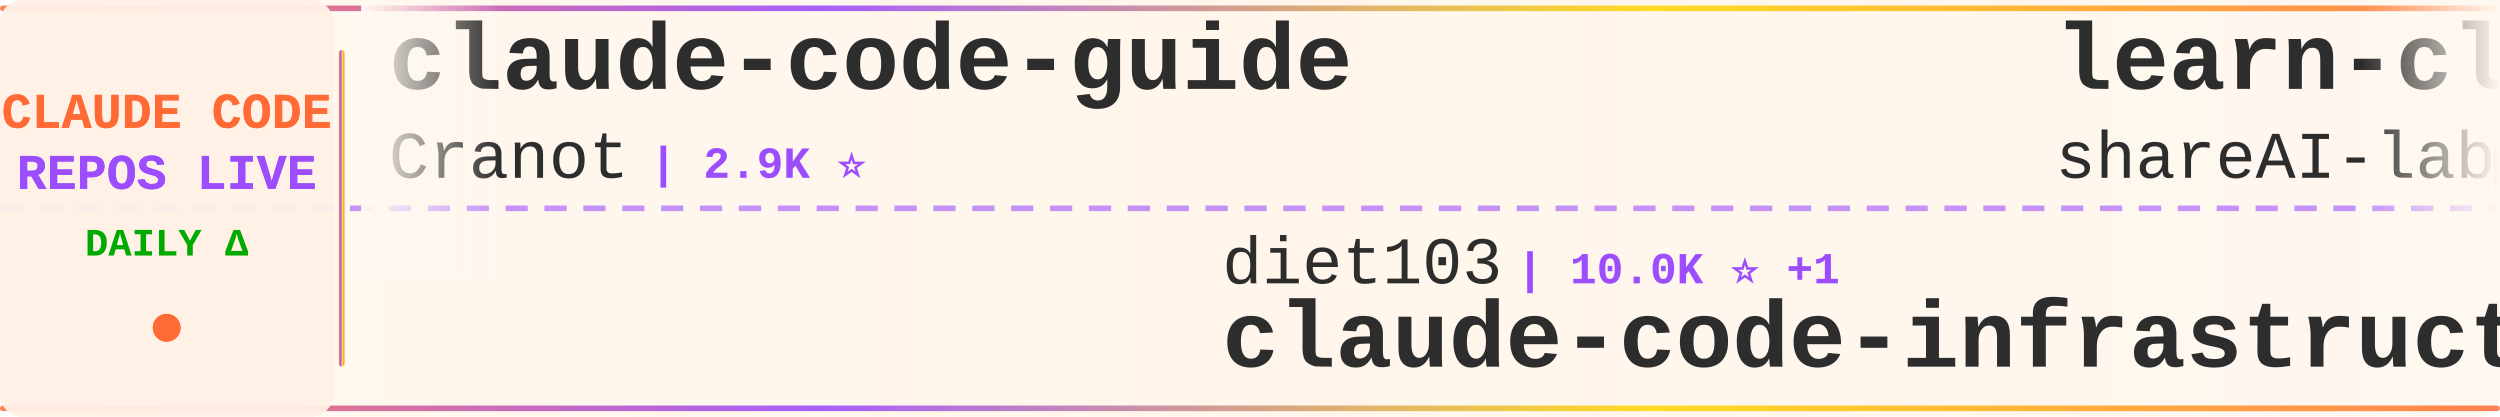
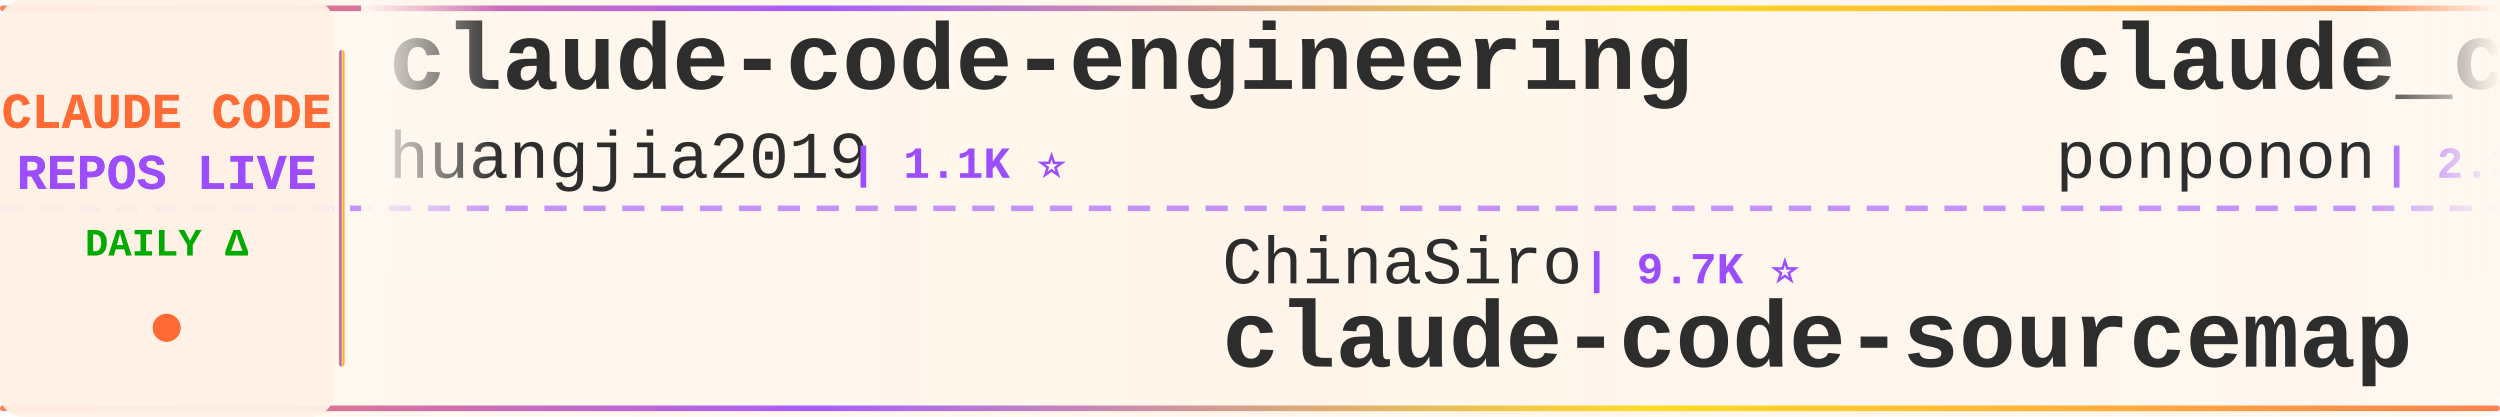
<svg xmlns="http://www.w3.org/2000/svg" width="900" height="150">
  <defs>
    <linearGradient id="tickerBg" x1="0%" y1="0%" x2="100%" y2="0%">
      <stop offset="0%" style="stop-color:#fff8f0;stop-opacity:0.98" />
      <stop offset="50%" style="stop-color:#fff5eb;stop-opacity:1" />
      <stop offset="100%" style="stop-color:#fff8f0;stop-opacity:0.98" />
    </linearGradient>
    <linearGradient id="borderGrad" x1="0%" y1="0%" x2="100%" y2="0%">
      <stop offset="0%" style="stop-color:#FF6B35;stop-opacity:0.85">
        <animate attributeName="stop-opacity" values="0.85;1;0.85" dur="2s" repeatCount="indefinite" />
      </stop>
      <stop offset="33%" style="stop-color:#9C4EFF;stop-opacity:0.9">
        <animate attributeName="stop-opacity" values="0.9;1;0.9" dur="2.2s" repeatCount="indefinite" />
      </stop>
      <stop offset="66%" style="stop-color:#FFD700;stop-opacity:0.85">
        <animate attributeName="stop-opacity" values="0.85;1;0.85" dur="1.8s" repeatCount="indefinite" />
      </stop>
      <stop offset="100%" style="stop-color:#FF6B35;stop-opacity:0.85">
        <animate attributeName="stop-opacity" values="0.85;1;0.85" dur="2s" repeatCount="indefinite" />
      </stop>
    </linearGradient>
    <filter id="textGlow">
      <feGaussianBlur stdDeviation="0.15" result="coloredBlur" />
      <feMerge>
        <feMergeNode in="coloredBlur" />
        <feMergeNode in="SourceGraphic" />
      </feMerge>
    </filter>
    <filter id="metricGlow">
      <feGaussianBlur stdDeviation="0.2" result="coloredBlur" />
      <feMerge>
        <feMergeNode in="coloredBlur" />
        <feMergeNode in="SourceGraphic" />
      </feMerge>
    </filter>
    <linearGradient id="leftFade" x1="0%" y1="0%" x2="100%" y2="0%">
      <stop offset="0%" style="stop-color:#fff8f0;stop-opacity:1" />
      <stop offset="100%" style="stop-color:#fff8f0;stop-opacity:0" />
    </linearGradient>
    <linearGradient id="rightFade" x1="0%" y1="0%" x2="100%" y2="0%">
      <stop offset="0%" style="stop-color:#fff8f0;stop-opacity:0" />
      <stop offset="100%" style="stop-color:#fff8f0;stop-opacity:1" />
    </linearGradient>
  </defs>
  <rect width="900" height="150" fill="url(#tickerBg)" rx="8" />
  <rect x="0" y="2" width="900" height="2" fill="url(#borderGrad)" rx="1" />
  <rect x="0" y="146" width="900" height="2" fill="url(#borderGrad)" rx="1" />
  <line x1="0" y1="75" x2="900" y2="75" stroke="#9C4EFF" stroke-width="2" stroke-dasharray="8 6" opacity="0.6" />
  <rect x="0" y="0" width="120" height="150" fill="#fff0e6" opacity="0.95" rx="8" />
  <text x="60" y="46" font-family="'Courier New', monospace" font-size="18" font-weight="bold" fill="#FF6B35" text-anchor="middle" filter="url(#textGlow)">
    CLAUDE CODE
  </text>
  <text x="60" y="68" font-family="'Courier New', monospace" font-size="18" font-weight="bold" fill="#9C4EFF" text-anchor="middle" filter="url(#textGlow)">
    REPOS LIVE
  </text>
  <text x="60" y="92" font-family="'Courier New', monospace" font-size="14" font-weight="bold" fill="#00aa00" text-anchor="middle">
    DAILY Δ
  </text>
  <circle cx="60" cy="118" r="5" fill="#FF6B35" filter="url(#metricGlow)">
    <animate attributeName="r" values="4;6;4" dur="1.5s" repeatCount="indefinite" />
    <animate attributeName="opacity" values="0.6;1;0.6" dur="1.5s" repeatCount="indefinite" />
  </circle>
  <rect x="122" y="18" width="2" height="114" fill="url(#borderGrad)" rx="1" />
  <clipPath id="tickerClip">
    <rect x="130" y="0" width="770" height="150" />
  </clipPath>
  <g clip-path="url(#tickerClip)">
    <g id="tickerItems">
      <animateTransform attributeName="transform" attributeType="XML" type="translate" from="0 0" to="-3000 0" dur="54s" repeatCount="indefinite" />
      <g transform="translate(0, 0)">
-         <text x="140" y="32" font-family="'Courier New', monospace" font-size="34" font-weight="bold" fill="#2d2d2d">claude-code-guide</text>
-         <text x="140" y="64" font-family="'Courier New', monospace" font-size="24" font-weight="normal" fill="#2d2d2d" opacity="1.0">Cranot</text>
-         <text x="234" y="64" font-family="'Courier New', monospace" font-size="16" font-weight="bold" fill="#9C4EFF"> | 2.9K ⭐</text>
+         <text x="140" y="32" font-family="'Courier New', monospace" font-size="34" font-weight="bold" fill="#2d2d2d">claude-code-engineering</text>
+         <text x="140" y="64" font-family="'Courier New', monospace" font-size="24" font-weight="normal" fill="#2d2d2d" opacity="1.0">huangjia2019</text>
+         <text x="306" y="64" font-family="'Courier New', monospace" font-size="16" font-weight="bold" fill="#9C4EFF"> | 1.1K ⭐</text>
      </g>
      <g transform="translate(300, 0)">
-         <text x="140" y="102" font-family="'Courier New', monospace" font-size="24" font-weight="normal" fill="#2d2d2d" opacity="1.0">diet103</text>
-         <text x="246" y="102" font-family="'Courier New', monospace" font-size="16" font-weight="bold" fill="#9C4EFF"> | 10.0K ⭐ +1</text>
-         <text x="140" y="132" font-family="'Courier New', monospace" font-size="34" font-weight="bold" fill="#2d2d2d">claude-code-infrastructu...</text>
+         <text x="140" y="102" font-family="'Courier New', monospace" font-size="24" font-weight="normal" fill="#2d2d2d" opacity="1.0">ChinaSiro</text>
+         <text x="270" y="102" font-family="'Courier New', monospace" font-size="16" font-weight="bold" fill="#9C4EFF"> | 9.7K ⭐</text>
+         <text x="140" y="132" font-family="'Courier New', monospace" font-size="34" font-weight="bold" fill="#2d2d2d">claude-code-sourcemap</text>
      </g>
      <g transform="translate(600, 0)">
-         <text x="140" y="32" font-family="'Courier New', monospace" font-size="34" font-weight="bold" fill="#2d2d2d">learn-claude-code</text>
-         <text x="140" y="64" font-family="'Courier New', monospace" font-size="24" font-weight="normal" fill="#2d2d2d" opacity="1.0">shareAI-lab</text>
-         <text x="294" y="64" font-family="'Courier New', monospace" font-size="16" font-weight="bold" fill="#9C4EFF"> | 78.0K ⭐ +10</text>
+         <text x="140" y="32" font-family="'Courier New', monospace" font-size="34" font-weight="bold" fill="#2d2d2d">claude_code_src</text>
+         <text x="140" y="64" font-family="'Courier New', monospace" font-size="24" font-weight="normal" fill="#2d2d2d" opacity="1.0">ponponon</text>
+         <text x="258" y="64" font-family="'Courier New', monospace" font-size="16" font-weight="bold" fill="#9C4EFF"> | 2.3K ⭐ +1</text>
      </g>
      <g transform="translate(900, 0)">
-         <text x="140" y="102" font-family="'Courier New', monospace" font-size="24" font-weight="normal" fill="#2d2d2d" opacity="1.0">wanshuiyin</text>
-         <text x="282" y="102" font-family="'Courier New', monospace" font-size="16" font-weight="bold" fill="#9C4EFF"> | 17.0K ⭐ +6</text>
-         <text x="140" y="132" font-family="'Courier New', monospace" font-size="34" font-weight="bold" fill="#2d2d2d">Auto-claude-code-researc...</text>
+         <text x="140" y="102" font-family="'Courier New', monospace" font-size="24" font-weight="normal" fill="#2d2d2d" opacity="1.0">OrcaWhisper</text>
+         <text x="294" y="102" font-family="'Courier New', monospace" font-size="16" font-weight="bold" fill="#9C4EFF"> | 102 ⭐</text>
+         <text x="140" y="132" font-family="'Courier New', monospace" font-size="34" font-weight="bold" fill="#2d2d2d">Claude-Code</text>
      </g>
      <g transform="translate(1200, 0)">
-         <text x="140" y="32" font-family="'Courier New', monospace" font-size="34" font-weight="bold" fill="#2d2d2d">Claude-Code-Usage-Monito...</text>
-         <text x="140" y="64" font-family="'Courier New', monospace" font-size="24" font-weight="normal" fill="#2d2d2d" opacity="1.0">Maciek-roboblog</text>
-         <text x="342" y="64" font-family="'Courier New', monospace" font-size="16" font-weight="bold" fill="#9C4EFF"> | 8.7K ⭐ +2</text>
+         <text x="140" y="32" font-family="'Courier New', monospace" font-size="34" font-weight="bold" fill="#2d2d2d">claude-code-analysis</text>
+         <text x="140" y="64" font-family="'Courier New', monospace" font-size="24" font-weight="normal" fill="#2d2d2d" opacity="1.0">liuup</text>
+         <text x="222" y="64" font-family="'Courier New', monospace" font-size="16" font-weight="bold" fill="#9C4EFF"> | 4.0K ⭐</text>
      </g>
      <g transform="translate(1500, 0)">
-         <text x="140" y="102" font-family="'Courier New', monospace" font-size="24" font-weight="normal" fill="#2d2d2d" opacity="1.0">techjarves</text>
-         <text x="282" y="102" font-family="'Courier New', monospace" font-size="16" font-weight="bold" fill="#9C4EFF"> | 1.5K ⭐</text>
-         <text x="140" y="132" font-family="'Courier New', monospace" font-size="34" font-weight="bold" fill="#2d2d2d">ClaudeCode-Portable</text>
+         <text x="140" y="102" font-family="'Courier New', monospace" font-size="24" font-weight="normal" fill="#2d2d2d" opacity="1.0">VILA-Lab</text>
+         <text x="258" y="102" font-family="'Courier New', monospace" font-size="16" font-weight="bold" fill="#9C4EFF"> | 2.1K ⭐</text>
+         <text x="140" y="132" font-family="'Courier New', monospace" font-size="34" font-weight="bold" fill="#2d2d2d">Dive-into-Claude-Code</text>
      </g>
      <g transform="translate(1800, 0)">
-         <text x="140" y="32" font-family="'Courier New', monospace" font-size="34" font-weight="bold" fill="#2d2d2d">claude-code-proxy</text>
-         <text x="140" y="64" font-family="'Courier New', monospace" font-size="24" font-weight="normal" fill="#2d2d2d" opacity="1.0">fuergaosi233</text>
-         <text x="306" y="64" font-family="'Courier New', monospace" font-size="16" font-weight="bold" fill="#9C4EFF"> | 2.8K ⭐</text>
+         <text x="140" y="32" font-family="'Courier New', monospace" font-size="34" font-weight="bold" fill="#2d2d2d">my-claude-code-setup</text>
+         <text x="140" y="64" font-family="'Courier New', monospace" font-size="24" font-weight="normal" fill="#2d2d2d" opacity="1.0">centminmod</text>
+         <text x="282" y="64" font-family="'Courier New', monospace" font-size="16" font-weight="bold" fill="#9C4EFF"> | 2.7K ⭐</text>
      </g>
      <g transform="translate(2100, 0)">
-         <text x="140" y="102" font-family="'Courier New', monospace" font-size="24" font-weight="normal" fill="#2d2d2d" opacity="1.0">ding113</text>
-         <text x="246" y="102" font-family="'Courier New', monospace" font-size="16" font-weight="bold" fill="#9C4EFF"> | 3.4K ⭐</text>
-         <text x="140" y="132" font-family="'Courier New', monospace" font-size="34" font-weight="bold" fill="#2d2d2d">claude-code-hub</text>
+         <text x="140" y="102" font-family="'Courier New', monospace" font-size="24" font-weight="normal" fill="#2d2d2d" opacity="1.0">lintsinghua</text>
+         <text x="294" y="102" font-family="'Courier New', monospace" font-size="16" font-weight="bold" fill="#9C4EFF"> | 4.3K ⭐</text>
+         <text x="140" y="132" font-family="'Courier New', monospace" font-size="34" font-weight="bold" fill="#2d2d2d">claude-code-book</text>
      </g>
      <g transform="translate(2400, 0)">
-         <text x="140" y="32" font-family="'Courier New', monospace" font-size="34" font-weight="bold" fill="#2d2d2d">claude-code-telegram</text>
-         <text x="140" y="64" font-family="'Courier New', monospace" font-size="24" font-weight="normal" fill="#2d2d2d" opacity="1.0">overwirehq</text>
-         <text x="282" y="64" font-family="'Courier New', monospace" font-size="16" font-weight="bold" fill="#9C4EFF"> | 2.8K ⭐</text>
+         <text x="140" y="32" font-family="'Courier New', monospace" font-size="34" font-weight="bold" fill="#2d2d2d">claude-code-settings</text>
+         <text x="140" y="64" font-family="'Courier New', monospace" font-size="24" font-weight="normal" fill="#2d2d2d" opacity="1.0">feiskyer</text>
+         <text x="258" y="64" font-family="'Courier New', monospace" font-size="16" font-weight="bold" fill="#9C4EFF"> | 1.7K ⭐</text>
      </g>
      <g transform="translate(2700, 0)">
-         <text x="140" y="102" font-family="'Courier New', monospace" font-size="24" font-weight="normal" fill="#2d2d2d" opacity="1.0">musistudio</text>
-         <text x="282" y="102" font-family="'Courier New', monospace" font-size="16" font-weight="bold" fill="#9C4EFF"> | 37.5K ⭐ +6</text>
-         <text x="140" y="132" font-family="'Courier New', monospace" font-size="34" font-weight="bold" fill="#2d2d2d">claude-code-router</text>
+         <text x="140" y="102" font-family="'Courier New', monospace" font-size="24" font-weight="normal" fill="#2d2d2d" opacity="1.0">fuergaosi233</text>
+         <text x="306" y="102" font-family="'Courier New', monospace" font-size="16" font-weight="bold" fill="#9C4EFF"> | 2.8K ⭐</text>
+         <text x="140" y="132" font-family="'Courier New', monospace" font-size="34" font-weight="bold" fill="#2d2d2d">claude-code-proxy</text>
      </g>
      <g transform="translate(3000, 0)">
-         <text x="140" y="32" font-family="'Courier New', monospace" font-size="34" font-weight="bold" fill="#2d2d2d">claude-code-guide</text>
-         <text x="140" y="64" font-family="'Courier New', monospace" font-size="24" font-weight="normal" fill="#2d2d2d" opacity="1.0">Cranot</text>
-         <text x="234" y="64" font-family="'Courier New', monospace" font-size="16" font-weight="bold" fill="#9C4EFF"> | 2.9K ⭐</text>
+         <text x="140" y="32" font-family="'Courier New', monospace" font-size="34" font-weight="bold" fill="#2d2d2d">claude-code-engineering</text>
+         <text x="140" y="64" font-family="'Courier New', monospace" font-size="24" font-weight="normal" fill="#2d2d2d" opacity="1.0">huangjia2019</text>
+         <text x="306" y="64" font-family="'Courier New', monospace" font-size="16" font-weight="bold" fill="#9C4EFF"> | 1.1K ⭐</text>
      </g>
      <g transform="translate(3300, 0)">
-         <text x="140" y="102" font-family="'Courier New', monospace" font-size="24" font-weight="normal" fill="#2d2d2d" opacity="1.0">diet103</text>
-         <text x="246" y="102" font-family="'Courier New', monospace" font-size="16" font-weight="bold" fill="#9C4EFF"> | 10.0K ⭐ +1</text>
-         <text x="140" y="132" font-family="'Courier New', monospace" font-size="34" font-weight="bold" fill="#2d2d2d">claude-code-infrastructu...</text>
+         <text x="140" y="102" font-family="'Courier New', monospace" font-size="24" font-weight="normal" fill="#2d2d2d" opacity="1.0">ChinaSiro</text>
+         <text x="270" y="102" font-family="'Courier New', monospace" font-size="16" font-weight="bold" fill="#9C4EFF"> | 9.7K ⭐</text>
+         <text x="140" y="132" font-family="'Courier New', monospace" font-size="34" font-weight="bold" fill="#2d2d2d">claude-code-sourcemap</text>
      </g>
      <g transform="translate(3600, 0)">
-         <text x="140" y="32" font-family="'Courier New', monospace" font-size="34" font-weight="bold" fill="#2d2d2d">learn-claude-code</text>
-         <text x="140" y="64" font-family="'Courier New', monospace" font-size="24" font-weight="normal" fill="#2d2d2d" opacity="1.0">shareAI-lab</text>
-         <text x="294" y="64" font-family="'Courier New', monospace" font-size="16" font-weight="bold" fill="#9C4EFF"> | 78.0K ⭐ +10</text>
+         <text x="140" y="32" font-family="'Courier New', monospace" font-size="34" font-weight="bold" fill="#2d2d2d">claude_code_src</text>
+         <text x="140" y="64" font-family="'Courier New', monospace" font-size="24" font-weight="normal" fill="#2d2d2d" opacity="1.0">ponponon</text>
+         <text x="258" y="64" font-family="'Courier New', monospace" font-size="16" font-weight="bold" fill="#9C4EFF"> | 2.3K ⭐ +1</text>
      </g>
      <g transform="translate(3900, 0)">
-         <text x="140" y="102" font-family="'Courier New', monospace" font-size="24" font-weight="normal" fill="#2d2d2d" opacity="1.0">wanshuiyin</text>
-         <text x="282" y="102" font-family="'Courier New', monospace" font-size="16" font-weight="bold" fill="#9C4EFF"> | 17.0K ⭐ +6</text>
-         <text x="140" y="132" font-family="'Courier New', monospace" font-size="34" font-weight="bold" fill="#2d2d2d">Auto-claude-code-researc...</text>
+         <text x="140" y="102" font-family="'Courier New', monospace" font-size="24" font-weight="normal" fill="#2d2d2d" opacity="1.0">OrcaWhisper</text>
+         <text x="294" y="102" font-family="'Courier New', monospace" font-size="16" font-weight="bold" fill="#9C4EFF"> | 102 ⭐</text>
+         <text x="140" y="132" font-family="'Courier New', monospace" font-size="34" font-weight="bold" fill="#2d2d2d">Claude-Code</text>
      </g>
    </g>
  </g>
  <rect x="130" y="0" width="50" height="100" fill="url(#leftFade)" />
  <rect x="850" y="0" width="50" height="100" fill="url(#rightFade)" />
</svg>
